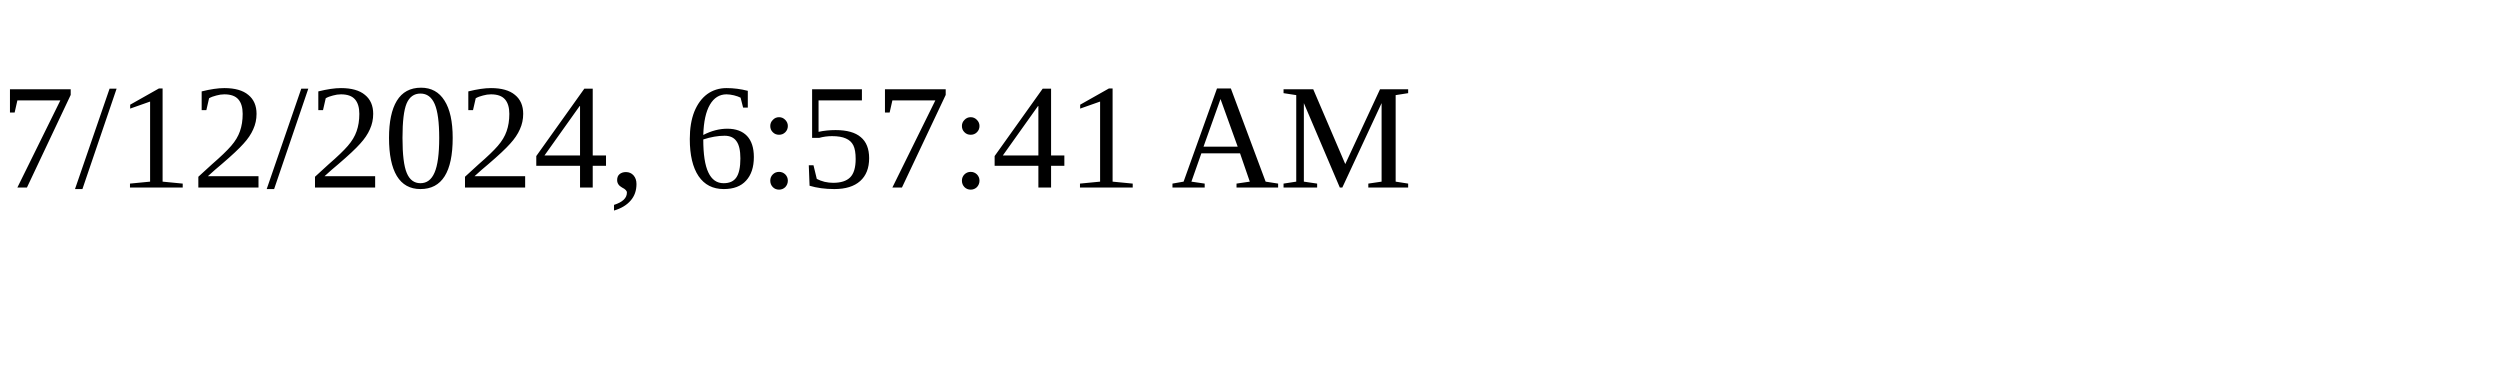
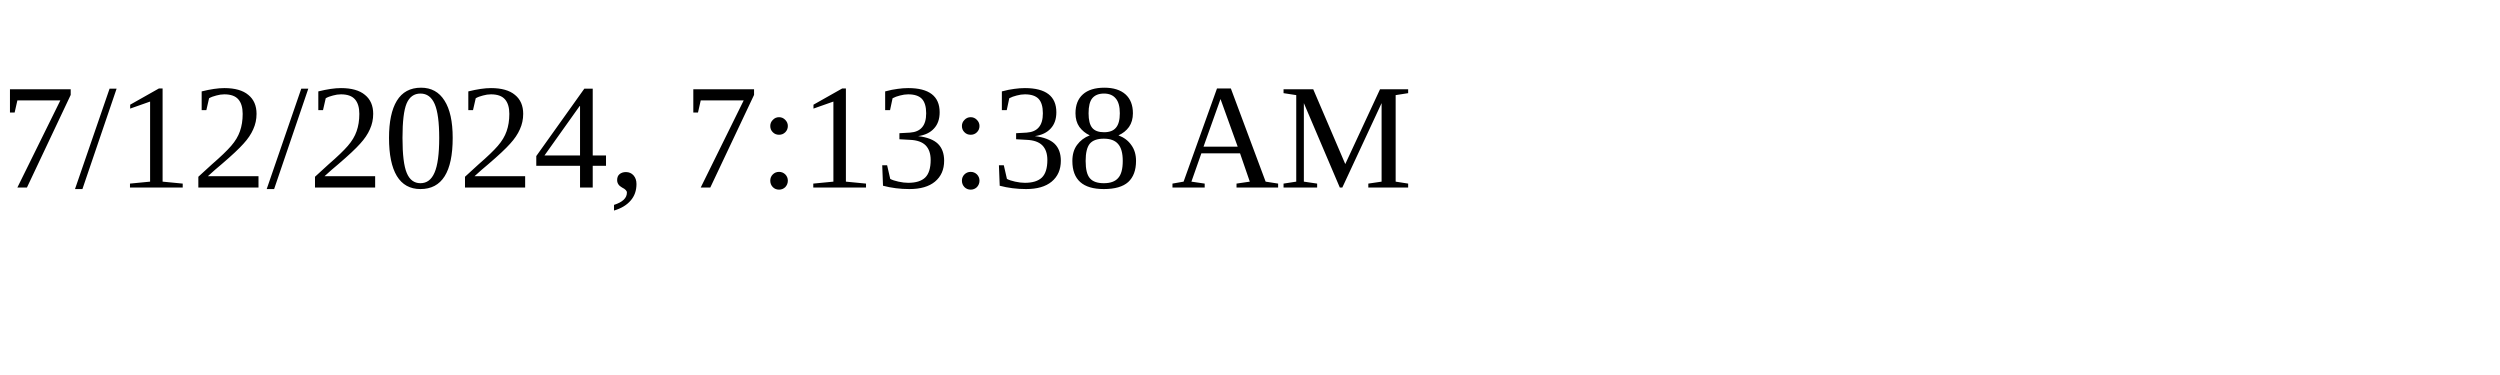
<svg xmlns="http://www.w3.org/2000/svg" height="30" width="200">
-   <text x="0" y="15">7/12/2024, 6:57:41 AM</text>
+   <text x="0" y="15">7/12/2024, 7:13:38 AM</text>
</svg>
